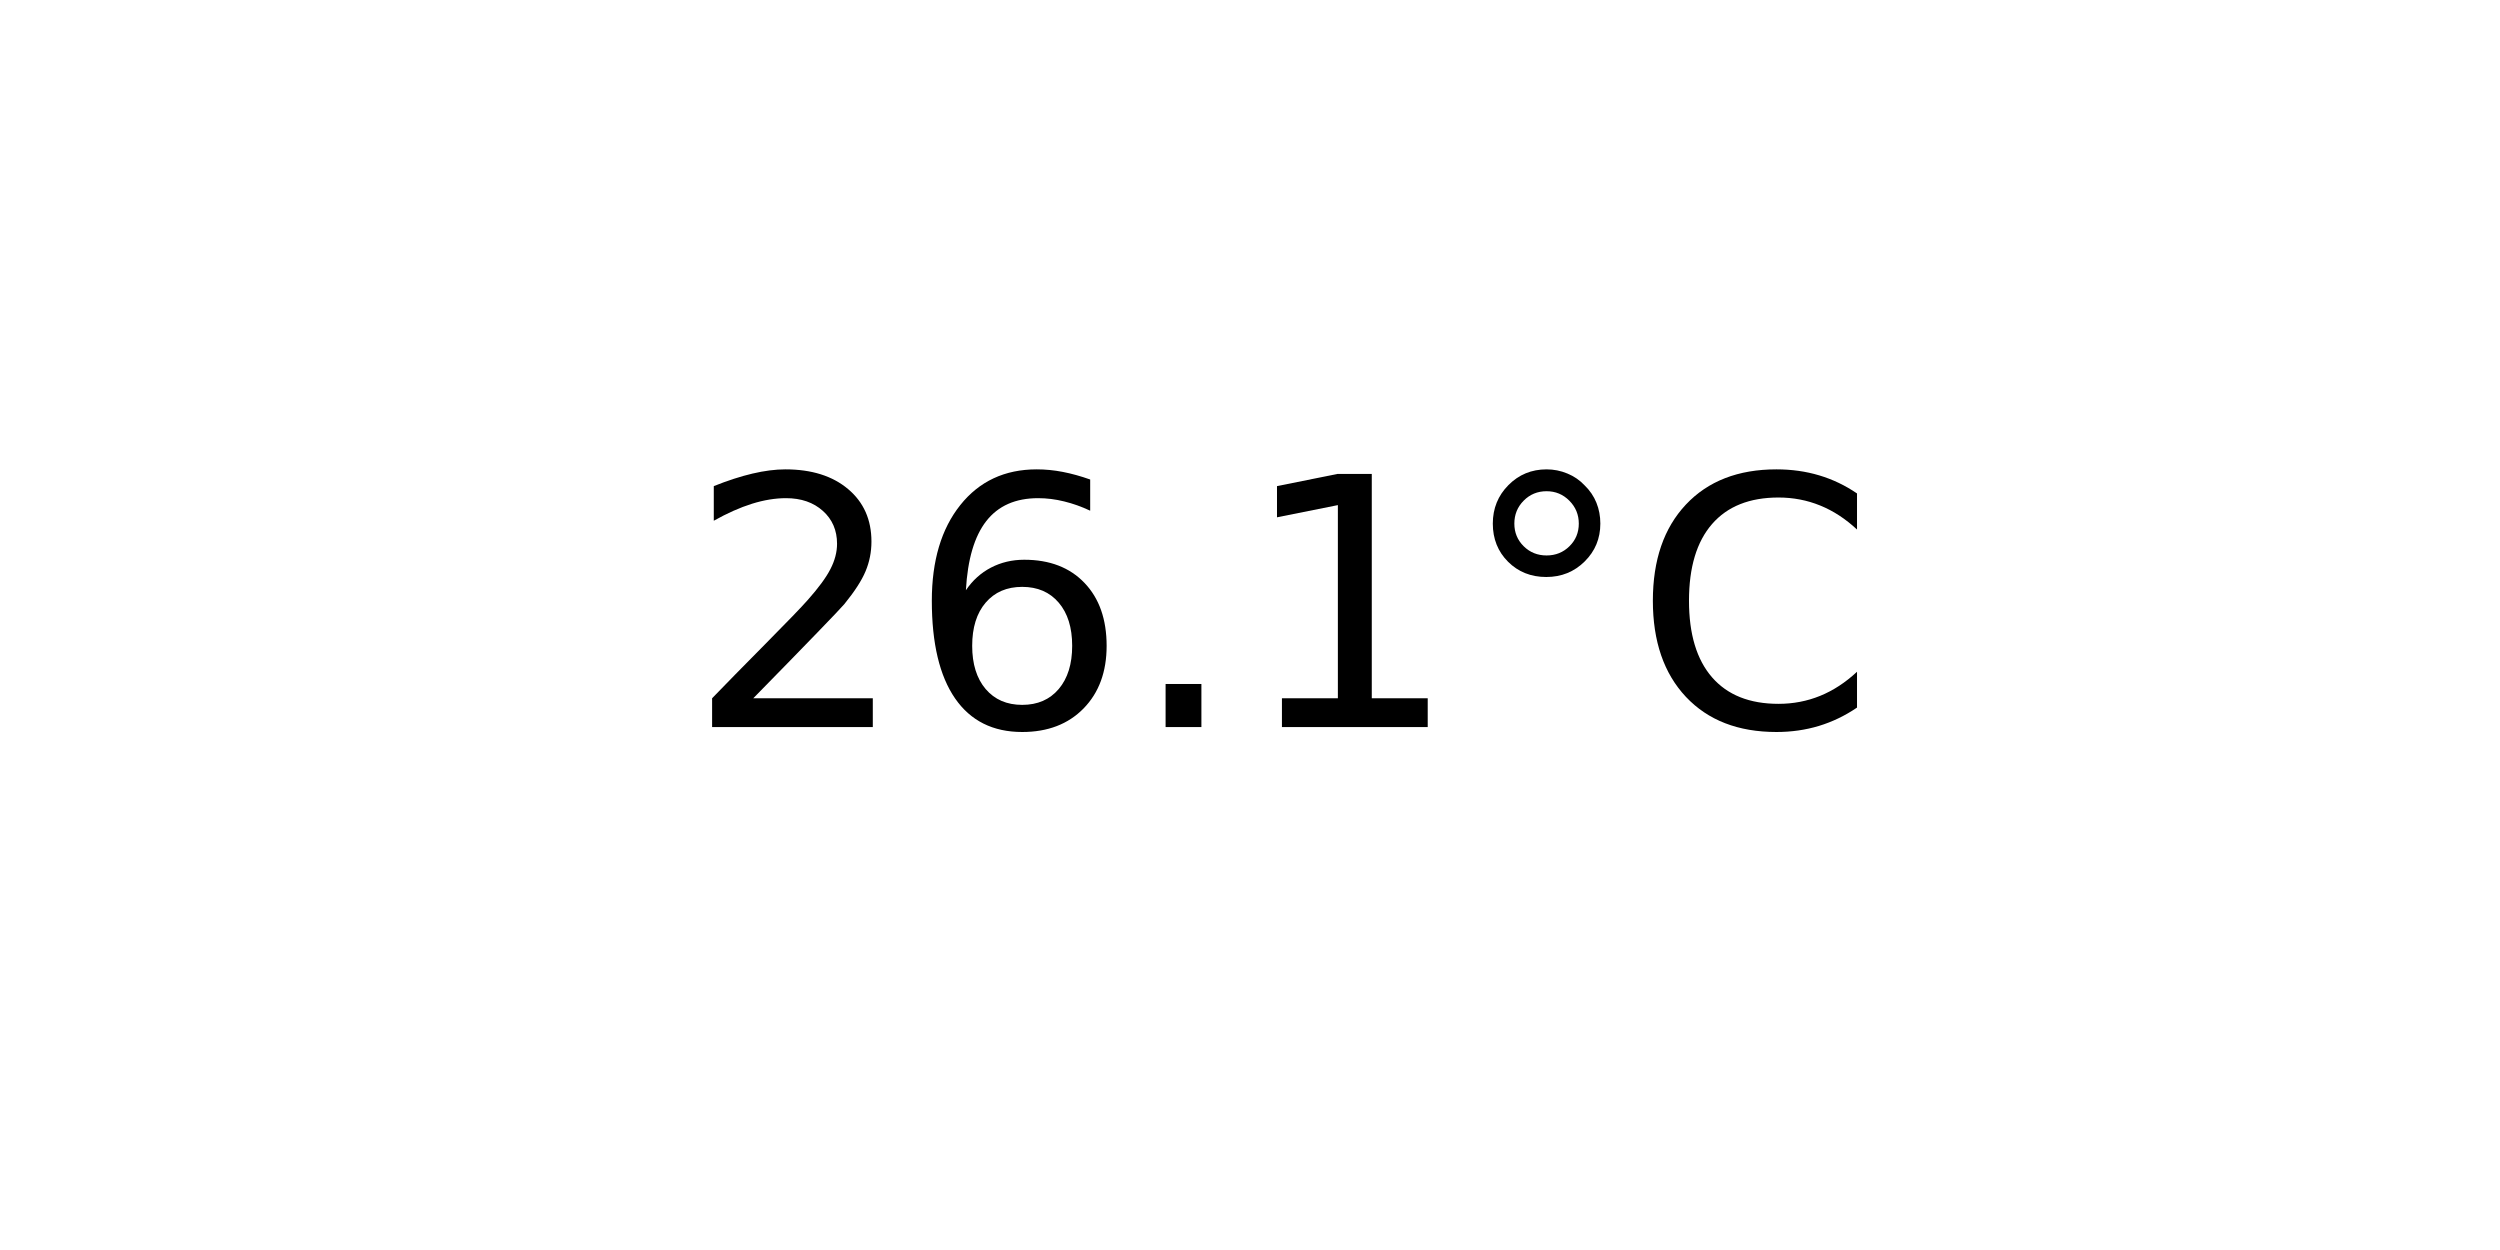
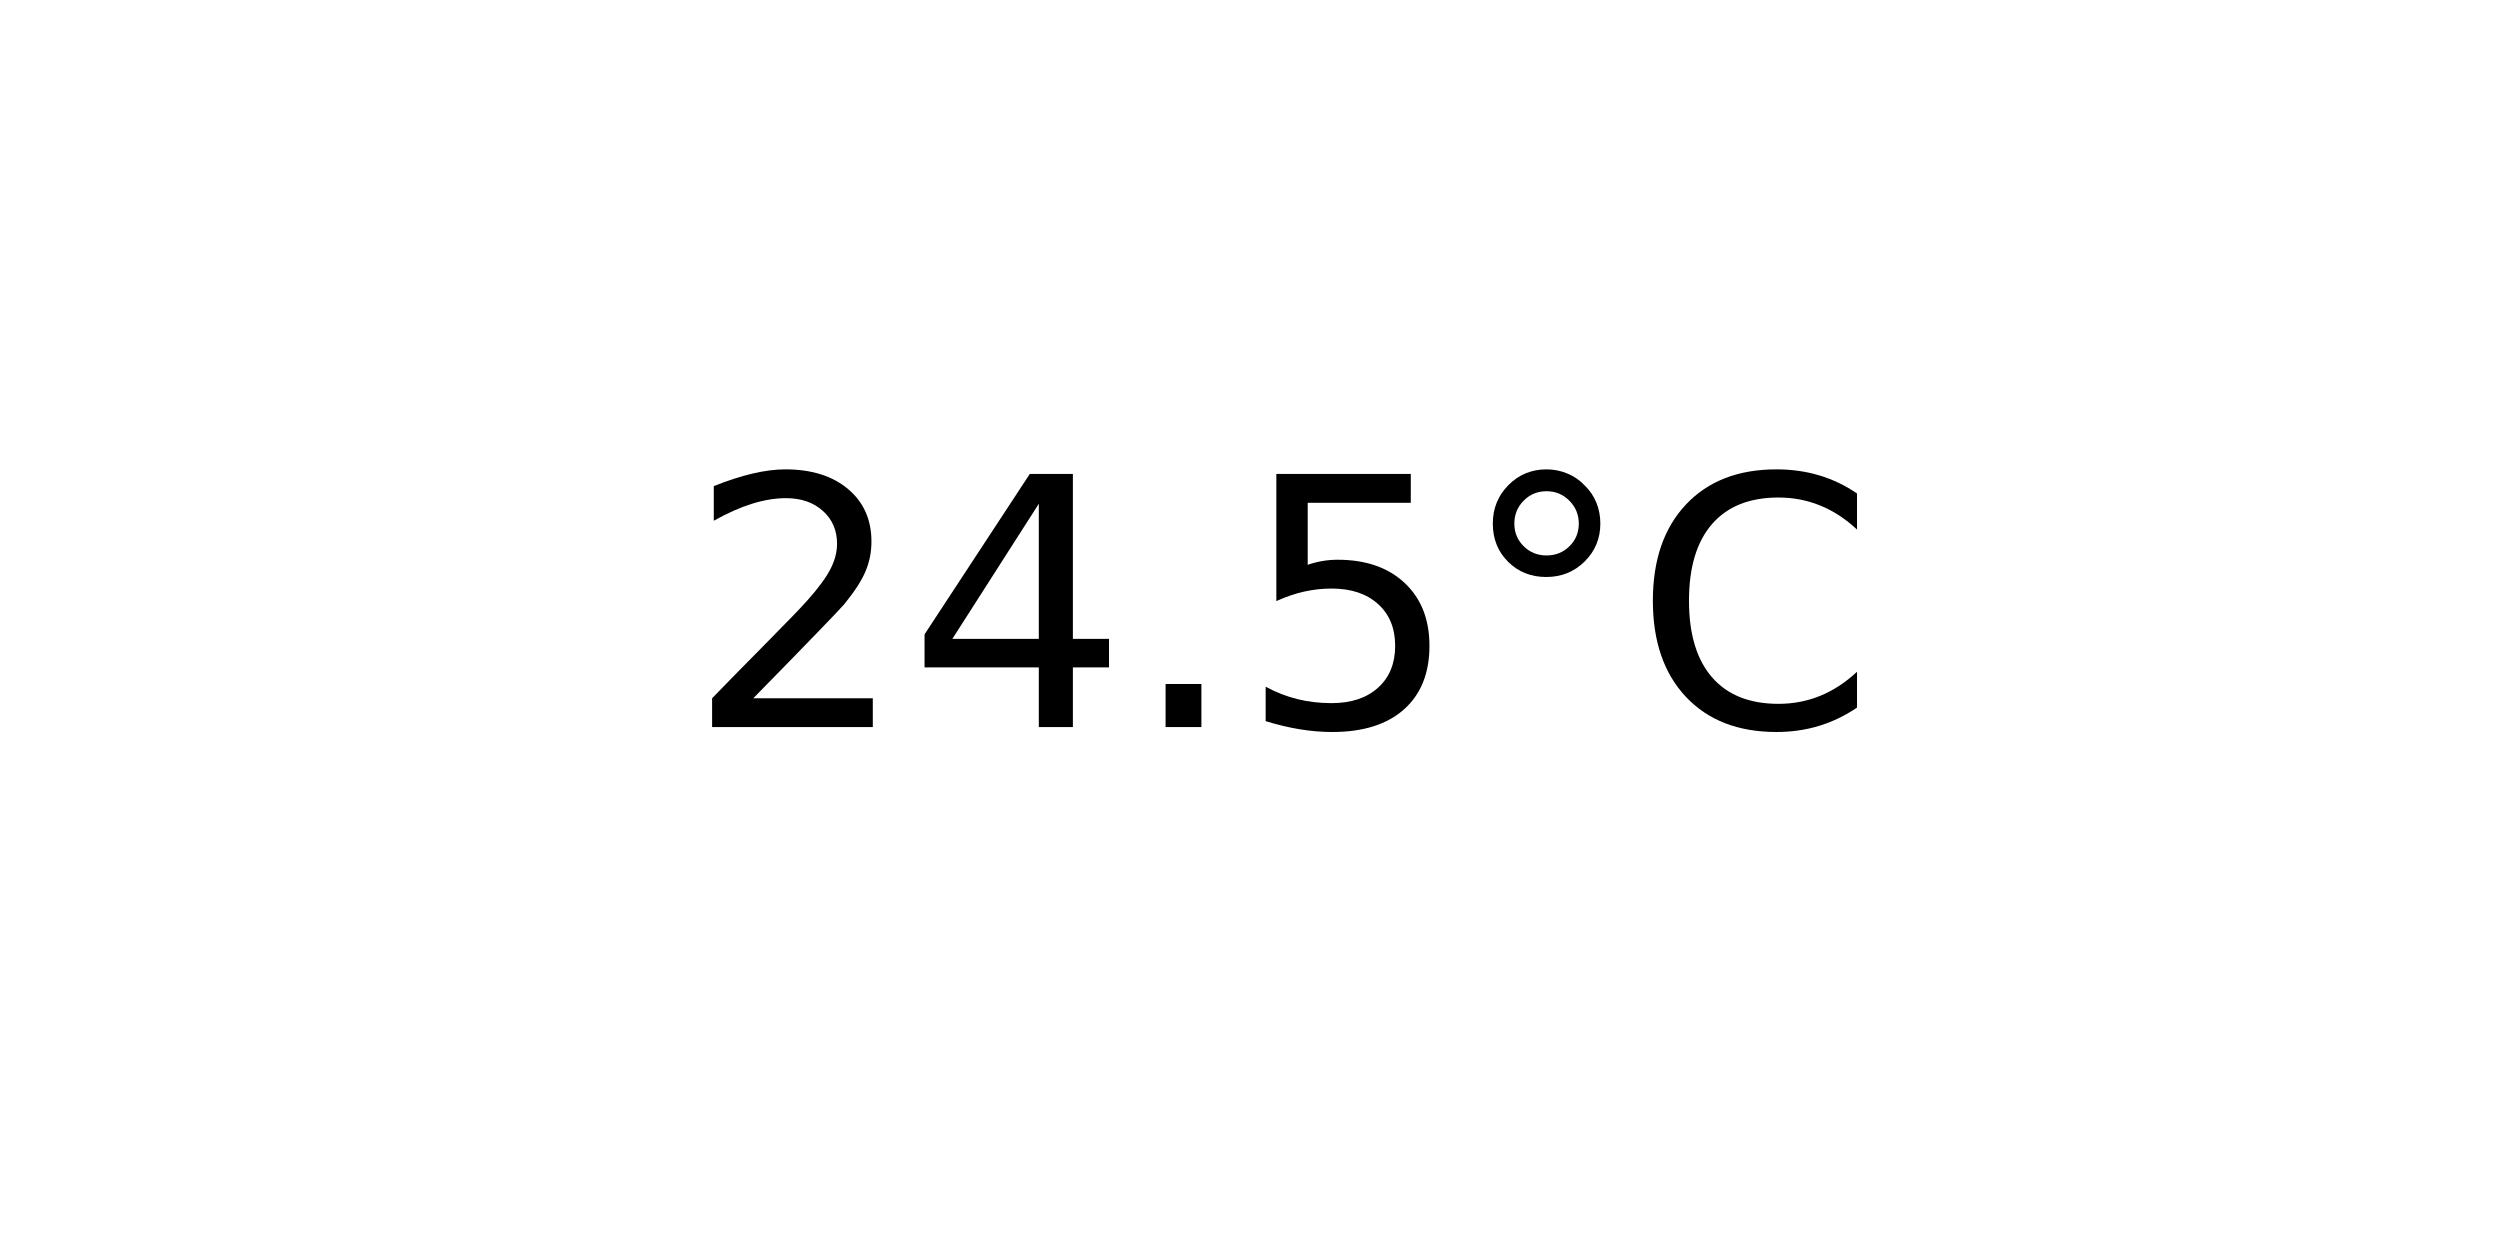
<svg xmlns="http://www.w3.org/2000/svg" xmlns:xlink="http://www.w3.org/1999/xlink" width="72pt" height="36pt" viewBox="0 0 72 36" version="1.1">
  <defs>
    <style type="text/css">*{stroke-linejoin: round; stroke-linecap: butt}</style>
  </defs>
  <g id="figure_1">
    <g id="axes_1">
      <g id="text_1">
        <g transform="translate(19.77578 20.93937) scale(0.1 -0.1)">
          <defs>
            <path id="DejaVuSans-32" d="M 1228 531  L 3431 531  L 3431 0  L 469 0  L 469 531  Q 828 903 1448 1529  Q 2069 2156 2228 2338  Q 2531 2678 2651 2914  Q 2772 3150 2772 3378  Q 2772 3750 2511 3984  Q 2250 4219 1831 4219  Q 1534 4219 1204 4116  Q 875 4013 500 3803  L 500 4441  Q 881 4594 1212 4672  Q 1544 4750 1819 4750  Q 2544 4750 2975 4387  Q 3406 4025 3406 3419  Q 3406 3131 3298 2873  Q 3191 2616 2906 2266  Q 2828 2175 2409 1742  Q 1991 1309 1228 531  z " transform="scale(0.015625)" />
-             <path id="DejaVuSans-36" d="M 2113 2584  Q 1688 2584 1439 2293  Q 1191 2003 1191 1497  Q 1191 994 1439 701  Q 1688 409 2113 409  Q 2538 409 2786 701  Q 3034 994 3034 1497  Q 3034 2003 2786 2293  Q 2538 2584 2113 2584  z M 3366 4563  L 3366 3988  Q 3128 4100 2886 4159  Q 2644 4219 2406 4219  Q 1781 4219 1451 3797  Q 1122 3375 1075 2522  Q 1259 2794 1537 2939  Q 1816 3084 2150 3084  Q 2853 3084 3261 2657  Q 3669 2231 3669 1497  Q 3669 778 3244 343  Q 2819 -91 2113 -91  Q 1303 -91 875 529  Q 447 1150 447 2328  Q 447 3434 972 4092  Q 1497 4750 2381 4750  Q 2619 4750 2861 4703  Q 3103 4656 3366 4563  z " transform="scale(0.015625)" />
+             <path id="DejaVuSans-34" d="M 2419 4116  L 825 1625  L 2419 1625  L 2419 4116  z M 2253 4666  L 3047 4666  L 3047 1625  L 3713 1625  L 3713 1100  L 3047 1100  L 3047 0  L 2419 0  L 2419 1100  L 313 1100  L 313 1709  L 2253 4666  z " transform="scale(0.015625)" />
            <path id="DejaVuSans-2e" d="M 684 794  L 1344 794  L 1344 0  L 684 0  L 684 794  z " transform="scale(0.015625)" />
-             <path id="DejaVuSans-31" d="M 794 531  L 1825 531  L 1825 4091  L 703 3866  L 703 4441  L 1819 4666  L 2450 4666  L 2450 531  L 3481 531  L 3481 0  L 794 0  L 794 531  z " transform="scale(0.015625)" />
+             <path id="DejaVuSans-35" d="M 691 4666  L 3169 4666  L 3169 4134  L 1269 4134  L 1269 2991  Q 1406 3038 1543 3061  Q 1681 3084 1819 3084  Q 2600 3084 3056 2656  Q 3513 2228 3513 1497  Q 3513 744 3044 326  Q 2575 -91 1722 -91  Q 1428 -91 1123 -41  Q 819 9 494 109  L 494 744  Q 775 591 1075 516  Q 1375 441 1709 441  Q 2250 441 2565 725  Q 2881 1009 2881 1497  Q 2881 1984 2565 2268  Q 2250 2553 1709 2553  Q 1456 2553 1204 2497  Q 953 2441 691 2322  L 691 4666  z " transform="scale(0.015625)" />
            <path id="DejaVuSans-b0" d="M 1600 4347  Q 1350 4347 1178 4173  Q 1006 4000 1006 3750  Q 1006 3503 1178 3333  Q 1350 3163 1600 3163  Q 1850 3163 2022 3333  Q 2194 3503 2194 3750  Q 2194 3997 2020 4172  Q 1847 4347 1600 4347  z M 1600 4750  Q 1800 4750 1984 4673  Q 2169 4597 2303 4453  Q 2447 4313 2519 4134  Q 2591 3956 2591 3750  Q 2591 3338 2302 3052  Q 2013 2766 1594 2766  Q 1172 2766 890 3047  Q 609 3328 609 3750  Q 609 4169 896 4459  Q 1184 4750 1600 4750  z " transform="scale(0.015625)" />
            <path id="DejaVuSans-43" d="M 4122 4306  L 4122 3641  Q 3803 3938 3442 4084  Q 3081 4231 2675 4231  Q 1875 4231 1450 3742  Q 1025 3253 1025 2328  Q 1025 1406 1450 917  Q 1875 428 2675 428  Q 3081 428 3442 575  Q 3803 722 4122 1019  L 4122 359  Q 3791 134 3420 21  Q 3050 -91 2638 -91  Q 1578 -91 968 557  Q 359 1206 359 2328  Q 359 3453 968 4101  Q 1578 4750 2638 4750  Q 3056 4750 3426 4639  Q 3797 4528 4122 4306  z " transform="scale(0.015625)" />
          </defs>
          <use xlink:href="#DejaVuSans-32" />
-           <use xlink:href="#DejaVuSans-36" x="63.623" />
+           <use xlink:href="#DejaVuSans-34" x="63.623" />
          <use xlink:href="#DejaVuSans-2e" x="127.246" />
-           <use xlink:href="#DejaVuSans-31" x="159.033" />
+           <use xlink:href="#DejaVuSans-35" x="159.033" />
          <use xlink:href="#DejaVuSans-b0" x="222.656" />
          <use xlink:href="#DejaVuSans-43" x="272.656" />
        </g>
      </g>
    </g>
  </g>
</svg>
